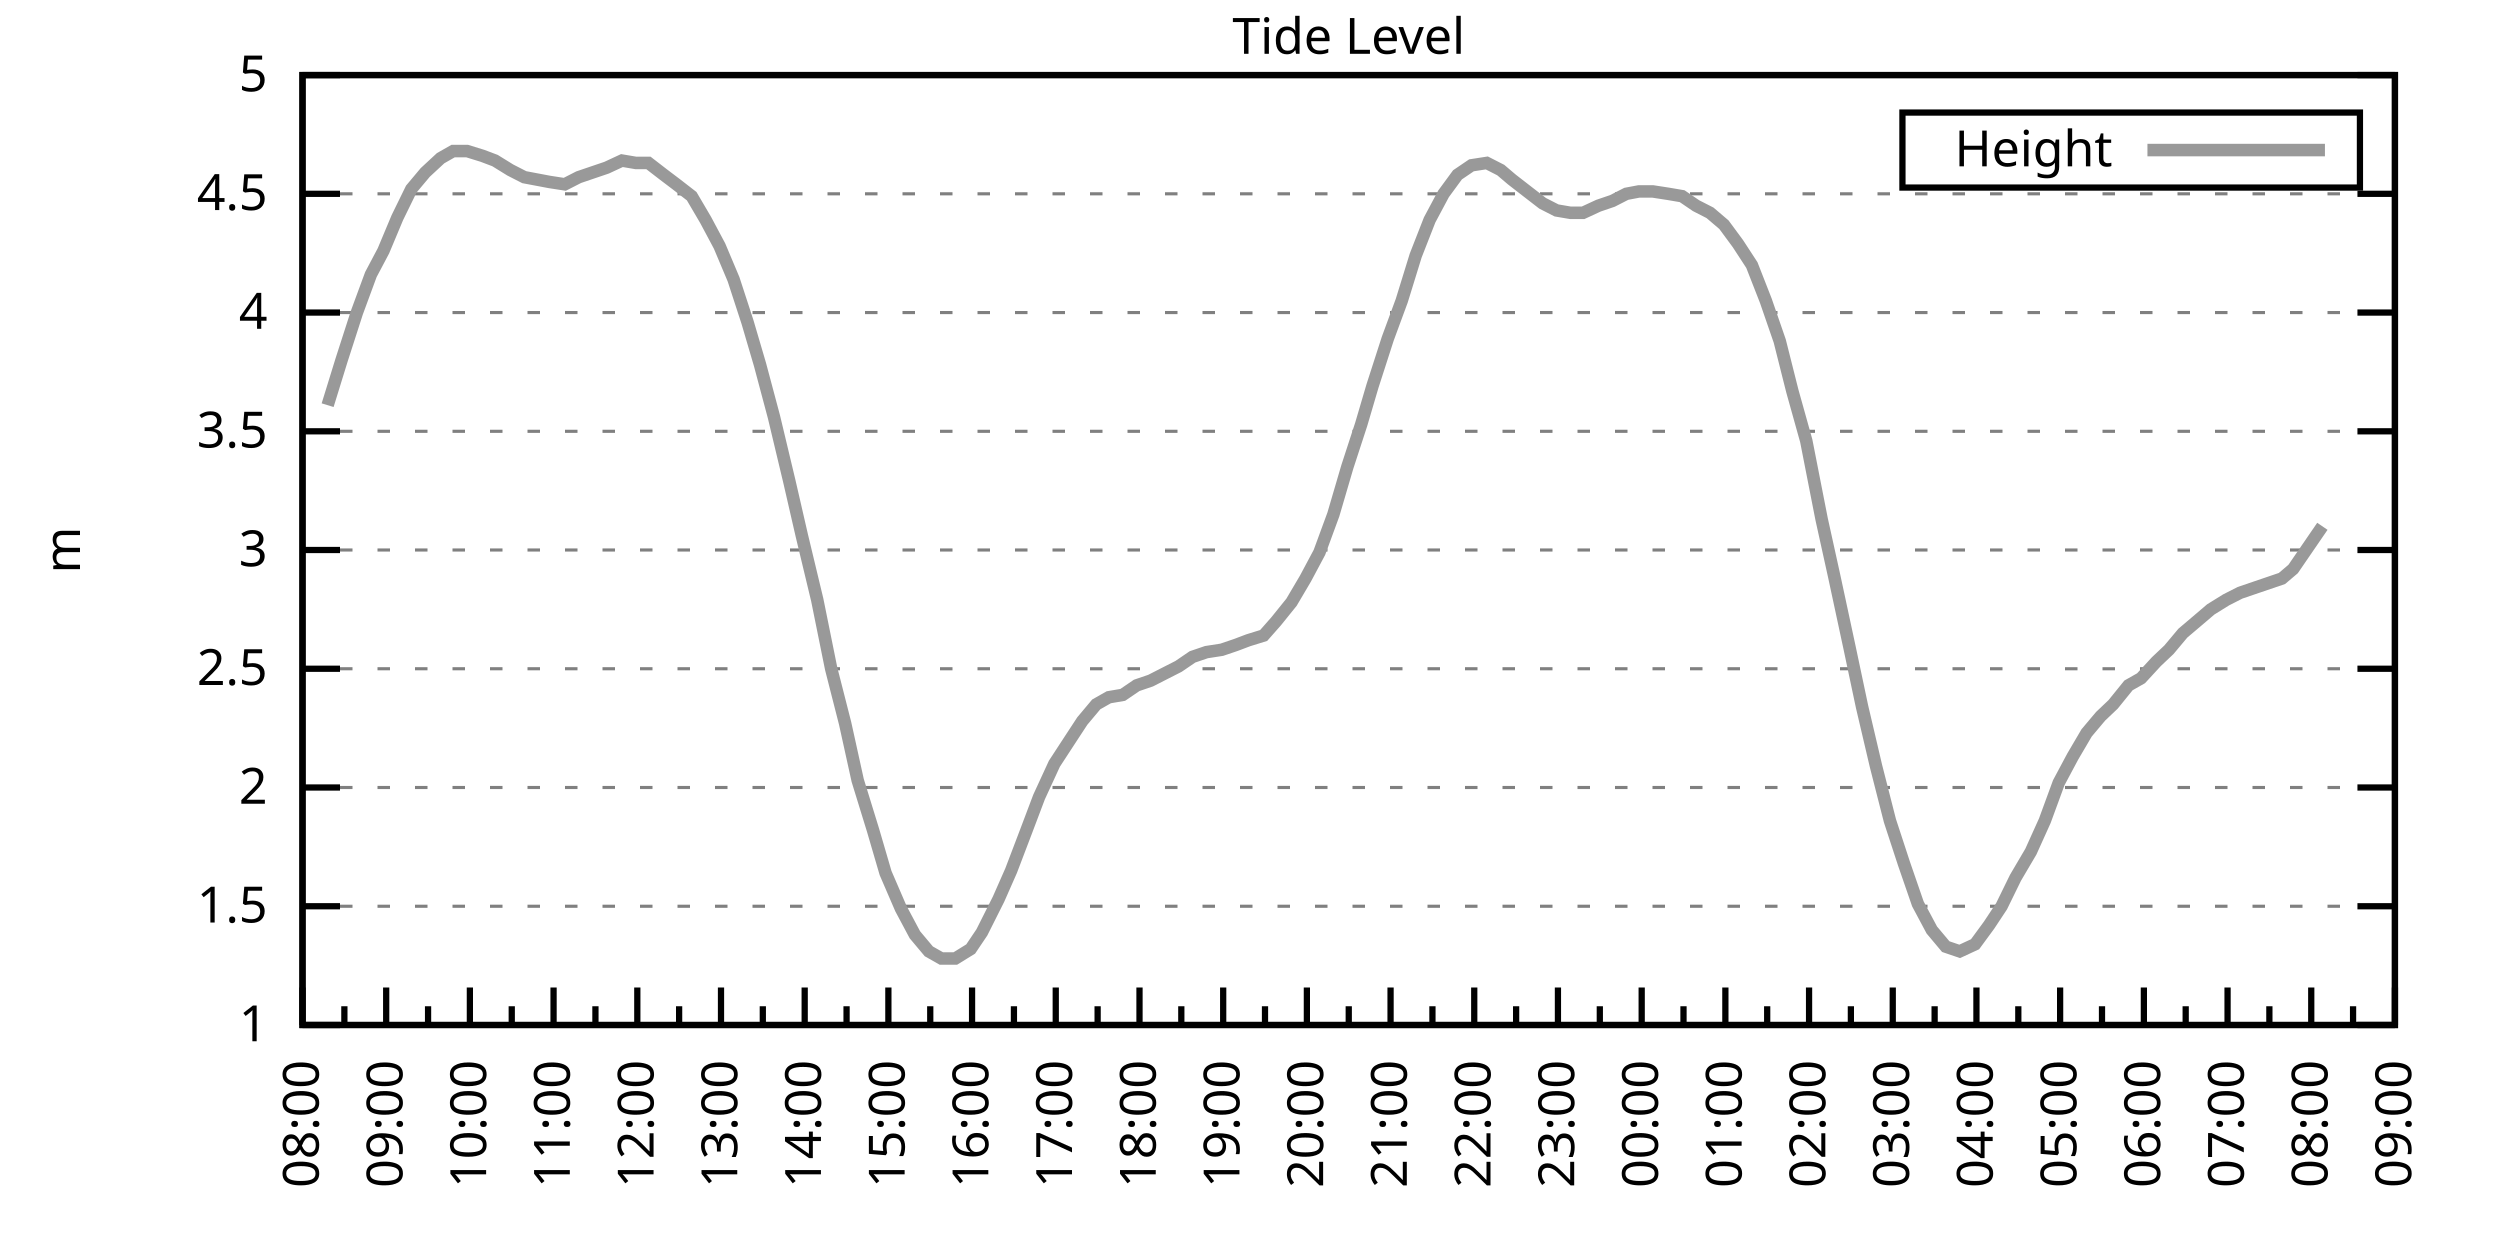
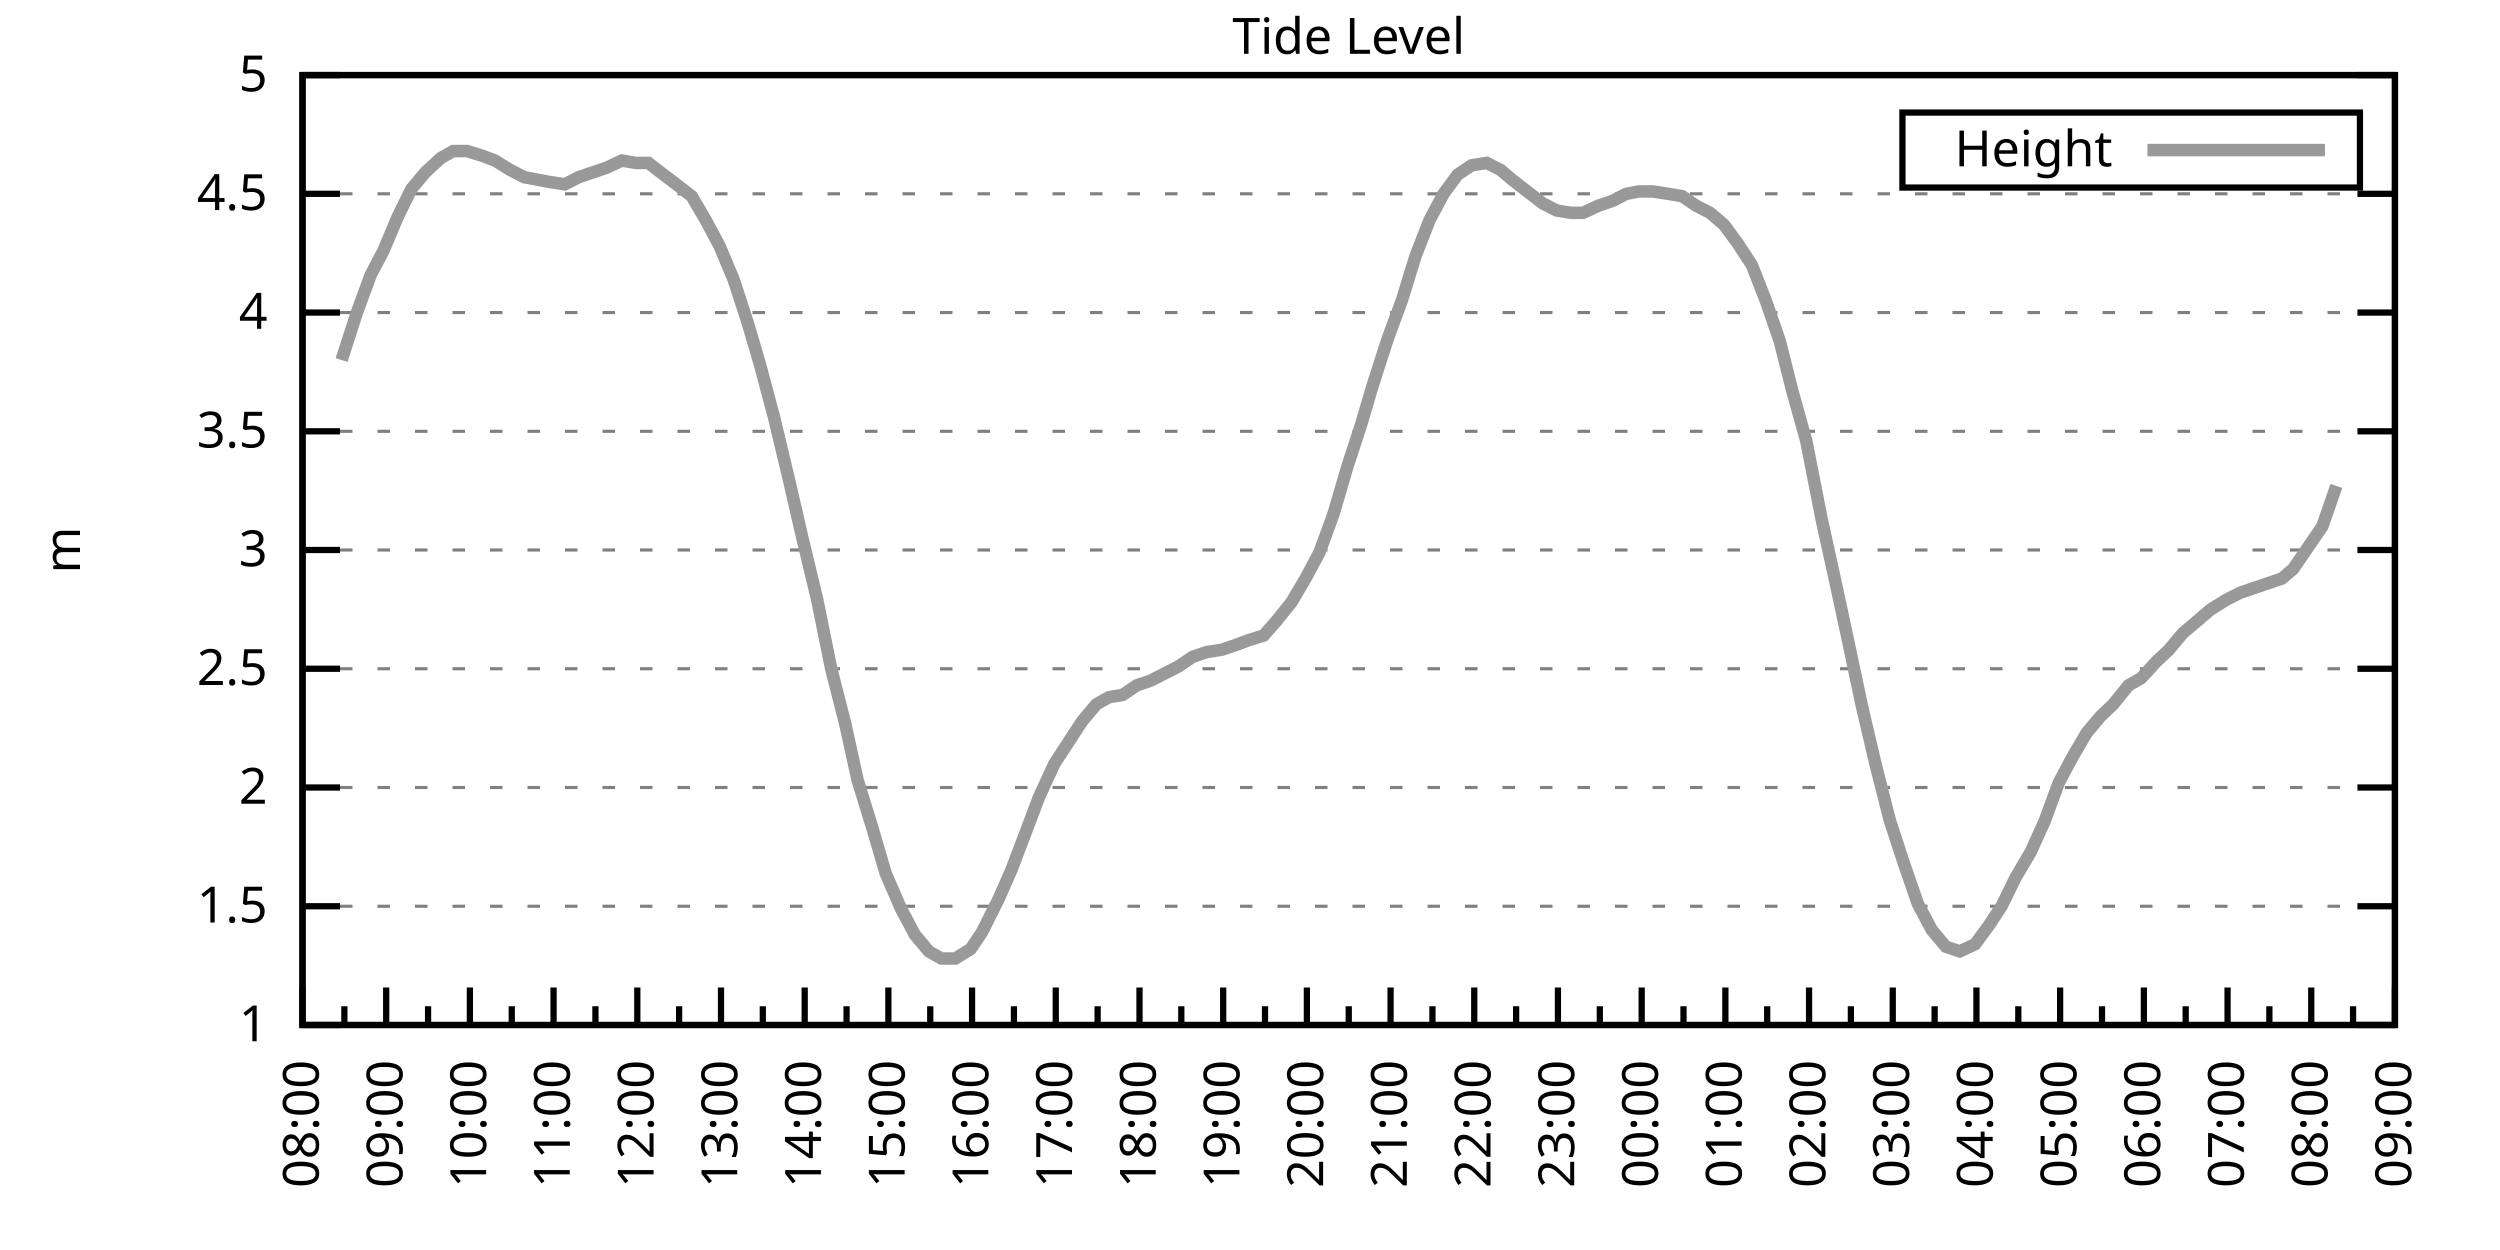
<svg xmlns="http://www.w3.org/2000/svg" xmlns:xlink="http://www.w3.org/1999/xlink" width="400" height="200" viewBox="0 0 400 200">
  <g id="gnuplot_canvas">
    <rect x="0" y="0" width="400" height="200" fill="none" />
    <defs>
      <circle id="gpDot" r="0.5" stroke-width="0.5" stroke="currentColor" />
      <path id="gpPt0" stroke-width="0.333" stroke="currentColor" d="M-1,0 h2 M0,-1 v2" />
      <path id="gpPt1" stroke-width="0.333" stroke="currentColor" d="M-1,-1 L1,1 M1,-1 L-1,1" />
      <path id="gpPt2" stroke-width="0.333" stroke="currentColor" d="M-1,0 L1,0 M0,-1 L0,1 M-1,-1 L1,1 M-1,1 L1,-1" />
      <rect id="gpPt3" stroke-width="0.333" stroke="currentColor" x="-1" y="-1" width="2" height="2" />
      <rect id="gpPt4" stroke-width="0.333" stroke="currentColor" fill="currentColor" x="-1" y="-1" width="2" height="2" />
      <circle id="gpPt5" stroke-width="0.333" stroke="currentColor" cx="0" cy="0" r="1" />
      <use xlink:href="#gpPt5" id="gpPt6" fill="currentColor" stroke="none" />
      <path id="gpPt7" stroke-width="0.333" stroke="currentColor" d="M0,-1.33 L-1.33,0.67 L1.33,0.67 z" />
      <use xlink:href="#gpPt7" id="gpPt8" fill="currentColor" stroke="none" />
      <use xlink:href="#gpPt7" id="gpPt9" stroke="currentColor" transform="rotate(180)" />
      <use xlink:href="#gpPt9" id="gpPt10" fill="currentColor" stroke="none" />
      <use xlink:href="#gpPt3" id="gpPt11" stroke="currentColor" transform="rotate(45)" />
      <use xlink:href="#gpPt11" id="gpPt12" fill="currentColor" stroke="none" />
      <path id="gpPt13" stroke-width="0.333" stroke="currentColor" d="M0,1.330 L1.265,0.411 L0.782,-1.067 L-0.782,-1.076 L-1.265,0.411 z" />
      <use xlink:href="#gpPt13" id="gpPt14" fill="currentColor" stroke="none" />
      <filter id="textbox" filterUnits="objectBoundingBox" x="0" y="0" height="1" width="1">
        <feFlood flood-color="white" flood-opacity="1" result="bgnd" />
        <feComposite in="SourceGraphic" in2="bgnd" operator="atop" />
      </filter>
      <filter id="greybox" filterUnits="objectBoundingBox" x="0" y="0" height="1" width="1">
        <feFlood flood-color="lightgrey" flood-opacity="1" result="grey" />
        <feComposite in="SourceGraphic" in2="grey" operator="atop" />
      </filter>
    </defs>
    <g fill="none" color="white" stroke="currentColor" stroke-width="1.00" stroke-linecap="butt" stroke-linejoin="miter">
</g>
    <g fill="none" color="black" stroke="currentColor" stroke-width="1.00" stroke-linecap="butt" stroke-linejoin="miter">
      <g stroke="none" shape-rendering="crispEdges">
        <polygon fill="rgb(255, 255, 255)" points="48.40,164.00 383.18,164.00 383.18,12.02 48.40,12.02 " />
      </g>
    </g>
    <g fill="none" color="black" stroke="currentColor" stroke-width="1.00" stroke-linecap="butt" stroke-linejoin="miter">
</g>
    <g fill="none" color="black" stroke="black" stroke-width="0.50" stroke-linecap="butt" stroke-linejoin="miter">
</g>
    <g fill="none" color="gray" stroke="currentColor" stroke-width="0.50" stroke-linecap="butt" stroke-linejoin="miter">
      <path stroke="gray" stroke-dasharray="2,4" class="gridline" d="M48.40,164.00 L383.19,164.00  " />
    </g>
    <g fill="none" color="gray" stroke="gray" stroke-width="1.00" stroke-linecap="butt" stroke-linejoin="miter">
</g>
    <g fill="none" color="black" stroke="currentColor" stroke-width="1.00" stroke-linecap="butt" stroke-linejoin="miter">
      <path stroke="black" d="M48.40,164.00 L54.40,164.00 M383.19,164.00 L377.19,164.00  " />
      <g transform="translate(42.80,166.60)" stroke="none" fill="black" font-family="Sans" font-size="8.00" text-anchor="end">
        <text>
          <tspan font-family="Sans"> 1</tspan>
        </text>
      </g>
    </g>
    <g fill="none" color="black" stroke="currentColor" stroke-width="1.00" stroke-linecap="butt" stroke-linejoin="miter">
</g>
    <g fill="none" color="black" stroke="black" stroke-width="0.50" stroke-linecap="butt" stroke-linejoin="miter">
</g>
    <g fill="none" color="gray" stroke="currentColor" stroke-width="0.50" stroke-linecap="butt" stroke-linejoin="miter">
      <path stroke="gray" stroke-dasharray="2,4" class="gridline" d="M48.40,145.00 L383.19,145.00  " />
    </g>
    <g fill="none" color="gray" stroke="gray" stroke-width="1.00" stroke-linecap="butt" stroke-linejoin="miter">
</g>
    <g fill="none" color="black" stroke="currentColor" stroke-width="1.00" stroke-linecap="butt" stroke-linejoin="miter">
      <path stroke="black" d="M48.40,145.00 L54.40,145.00 M383.19,145.00 L377.19,145.00  " />
      <g transform="translate(42.80,147.60)" stroke="none" fill="black" font-family="Sans" font-size="8.00" text-anchor="end">
        <text>
          <tspan font-family="Sans"> 1.5</tspan>
        </text>
      </g>
    </g>
    <g fill="none" color="black" stroke="currentColor" stroke-width="1.00" stroke-linecap="butt" stroke-linejoin="miter">
</g>
    <g fill="none" color="black" stroke="black" stroke-width="0.50" stroke-linecap="butt" stroke-linejoin="miter">
</g>
    <g fill="none" color="gray" stroke="currentColor" stroke-width="0.50" stroke-linecap="butt" stroke-linejoin="miter">
      <path stroke="gray" stroke-dasharray="2,4" class="gridline" d="M48.40,126.00 L383.19,126.00  " />
    </g>
    <g fill="none" color="gray" stroke="gray" stroke-width="1.00" stroke-linecap="butt" stroke-linejoin="miter">
</g>
    <g fill="none" color="black" stroke="currentColor" stroke-width="1.00" stroke-linecap="butt" stroke-linejoin="miter">
      <path stroke="black" d="M48.40,126.00 L54.40,126.00 M383.19,126.00 L377.19,126.00  " />
      <g transform="translate(42.80,128.60)" stroke="none" fill="black" font-family="Sans" font-size="8.00" text-anchor="end">
        <text>
          <tspan font-family="Sans"> 2</tspan>
        </text>
      </g>
    </g>
    <g fill="none" color="black" stroke="currentColor" stroke-width="1.00" stroke-linecap="butt" stroke-linejoin="miter">
</g>
    <g fill="none" color="black" stroke="black" stroke-width="0.50" stroke-linecap="butt" stroke-linejoin="miter">
</g>
    <g fill="none" color="gray" stroke="currentColor" stroke-width="0.50" stroke-linecap="butt" stroke-linejoin="miter">
      <path stroke="gray" stroke-dasharray="2,4" class="gridline" d="M48.40,107.00 L383.19,107.00  " />
    </g>
    <g fill="none" color="gray" stroke="gray" stroke-width="1.00" stroke-linecap="butt" stroke-linejoin="miter">
</g>
    <g fill="none" color="black" stroke="currentColor" stroke-width="1.00" stroke-linecap="butt" stroke-linejoin="miter">
      <path stroke="black" d="M48.40,107.00 L54.40,107.00 M383.19,107.00 L377.19,107.00  " />
      <g transform="translate(42.80,109.60)" stroke="none" fill="black" font-family="Sans" font-size="8.00" text-anchor="end">
        <text>
          <tspan font-family="Sans"> 2.5</tspan>
        </text>
      </g>
    </g>
    <g fill="none" color="black" stroke="currentColor" stroke-width="1.00" stroke-linecap="butt" stroke-linejoin="miter">
</g>
    <g fill="none" color="black" stroke="black" stroke-width="0.50" stroke-linecap="butt" stroke-linejoin="miter">
</g>
    <g fill="none" color="gray" stroke="currentColor" stroke-width="0.50" stroke-linecap="butt" stroke-linejoin="miter">
      <path stroke="gray" stroke-dasharray="2,4" class="gridline" d="M48.40,88.00 L383.19,88.00  " />
    </g>
    <g fill="none" color="gray" stroke="gray" stroke-width="1.00" stroke-linecap="butt" stroke-linejoin="miter">
</g>
    <g fill="none" color="black" stroke="currentColor" stroke-width="1.00" stroke-linecap="butt" stroke-linejoin="miter">
      <path stroke="black" d="M48.40,88.00 L54.40,88.00 M383.19,88.00 L377.19,88.00  " />
      <g transform="translate(42.80,90.60)" stroke="none" fill="black" font-family="Sans" font-size="8.00" text-anchor="end">
        <text>
          <tspan font-family="Sans"> 3</tspan>
        </text>
      </g>
    </g>
    <g fill="none" color="black" stroke="currentColor" stroke-width="1.00" stroke-linecap="butt" stroke-linejoin="miter">
</g>
    <g fill="none" color="black" stroke="black" stroke-width="0.50" stroke-linecap="butt" stroke-linejoin="miter">
</g>
    <g fill="none" color="gray" stroke="currentColor" stroke-width="0.50" stroke-linecap="butt" stroke-linejoin="miter">
      <path stroke="gray" stroke-dasharray="2,4" class="gridline" d="M48.40,69.01 L383.19,69.01  " />
    </g>
    <g fill="none" color="gray" stroke="gray" stroke-width="1.00" stroke-linecap="butt" stroke-linejoin="miter">
</g>
    <g fill="none" color="black" stroke="currentColor" stroke-width="1.00" stroke-linecap="butt" stroke-linejoin="miter">
      <path stroke="black" d="M48.40,69.01 L54.40,69.01 M383.19,69.01 L377.19,69.01  " />
      <g transform="translate(42.80,71.61)" stroke="none" fill="black" font-family="Sans" font-size="8.00" text-anchor="end">
        <text>
          <tspan font-family="Sans"> 3.5</tspan>
        </text>
      </g>
    </g>
    <g fill="none" color="black" stroke="currentColor" stroke-width="1.00" stroke-linecap="butt" stroke-linejoin="miter">
</g>
    <g fill="none" color="black" stroke="black" stroke-width="0.50" stroke-linecap="butt" stroke-linejoin="miter">
</g>
    <g fill="none" color="gray" stroke="currentColor" stroke-width="0.50" stroke-linecap="butt" stroke-linejoin="miter">
      <path stroke="gray" stroke-dasharray="2,4" class="gridline" d="M48.40,50.01 L383.19,50.01  " />
    </g>
    <g fill="none" color="gray" stroke="gray" stroke-width="1.00" stroke-linecap="butt" stroke-linejoin="miter">
</g>
    <g fill="none" color="black" stroke="currentColor" stroke-width="1.00" stroke-linecap="butt" stroke-linejoin="miter">
      <path stroke="black" d="M48.40,50.01 L54.40,50.01 M383.19,50.01 L377.19,50.01  " />
      <g transform="translate(42.80,52.61)" stroke="none" fill="black" font-family="Sans" font-size="8.00" text-anchor="end">
        <text>
          <tspan font-family="Sans"> 4</tspan>
        </text>
      </g>
    </g>
    <g fill="none" color="black" stroke="currentColor" stroke-width="1.00" stroke-linecap="butt" stroke-linejoin="miter">
</g>
    <g fill="none" color="black" stroke="black" stroke-width="0.50" stroke-linecap="butt" stroke-linejoin="miter">
</g>
    <g fill="none" color="gray" stroke="currentColor" stroke-width="0.50" stroke-linecap="butt" stroke-linejoin="miter">
      <path stroke="gray" stroke-dasharray="2,4" class="gridline" d="M48.40,31.01 L383.19,31.01  " />
    </g>
    <g fill="none" color="gray" stroke="gray" stroke-width="1.00" stroke-linecap="butt" stroke-linejoin="miter">
</g>
    <g fill="none" color="black" stroke="currentColor" stroke-width="1.00" stroke-linecap="butt" stroke-linejoin="miter">
      <path stroke="black" d="M48.40,31.01 L54.40,31.01 M383.19,31.01 L377.19,31.01  " />
      <g transform="translate(42.80,33.61)" stroke="none" fill="black" font-family="Sans" font-size="8.00" text-anchor="end">
        <text>
          <tspan font-family="Sans"> 4.5</tspan>
        </text>
      </g>
    </g>
    <g fill="none" color="black" stroke="currentColor" stroke-width="1.00" stroke-linecap="butt" stroke-linejoin="miter">
</g>
    <g fill="none" color="black" stroke="black" stroke-width="0.50" stroke-linecap="butt" stroke-linejoin="miter">
</g>
    <g fill="none" color="gray" stroke="currentColor" stroke-width="0.50" stroke-linecap="butt" stroke-linejoin="miter">
      <path stroke="gray" stroke-dasharray="2,4" class="gridline" d="M48.40,12.01 L383.19,12.01  " />
    </g>
    <g fill="none" color="gray" stroke="gray" stroke-width="1.00" stroke-linecap="butt" stroke-linejoin="miter">
</g>
    <g fill="none" color="black" stroke="currentColor" stroke-width="1.00" stroke-linecap="butt" stroke-linejoin="miter">
      <path stroke="black" d="M48.40,12.01 L54.40,12.01 M383.19,12.01 L377.19,12.01  " />
      <g transform="translate(42.80,14.61)" stroke="none" fill="black" font-family="Sans" font-size="8.00" text-anchor="end">
        <text>
          <tspan font-family="Sans"> 5</tspan>
        </text>
      </g>
    </g>
    <g fill="none" color="black" stroke="currentColor" stroke-width="1.00" stroke-linecap="butt" stroke-linejoin="miter">
      <path stroke="black" d="M48.40,164.00 L48.40,158.00  " />
      <g transform="translate(51.00,169.60) rotate(270)" stroke="none" fill="black" font-family="Sans" font-size="8.00" text-anchor="end">
        <text>
          <tspan font-family="Sans">08:00</tspan>
        </text>
      </g>
    </g>
    <g fill="none" color="black" stroke="currentColor" stroke-width="1.00" stroke-linecap="butt" stroke-linejoin="miter">
      <path stroke="black" d="M55.10,164.00 L55.10,161.00 M61.79,164.00 L61.79,158.00  " />
      <g transform="translate(64.39,169.60) rotate(270)" stroke="none" fill="black" font-family="Sans" font-size="8.00" text-anchor="end">
        <text>
          <tspan font-family="Sans">09:00</tspan>
        </text>
      </g>
    </g>
    <g fill="none" color="black" stroke="currentColor" stroke-width="1.00" stroke-linecap="butt" stroke-linejoin="miter">
      <path stroke="black" d="M68.49,164.00 L68.49,161.00 M75.18,164.00 L75.18,158.00  " />
      <g transform="translate(77.78,169.60) rotate(270)" stroke="none" fill="black" font-family="Sans" font-size="8.00" text-anchor="end">
        <text>
          <tspan font-family="Sans">10:00</tspan>
        </text>
      </g>
    </g>
    <g fill="none" color="black" stroke="currentColor" stroke-width="1.00" stroke-linecap="butt" stroke-linejoin="miter">
      <path stroke="black" d="M81.88,164.00 L81.88,161.00 M88.57,164.00 L88.57,158.00  " />
      <g transform="translate(91.17,169.60) rotate(270)" stroke="none" fill="black" font-family="Sans" font-size="8.00" text-anchor="end">
        <text>
          <tspan font-family="Sans">11:00</tspan>
        </text>
      </g>
    </g>
    <g fill="none" color="black" stroke="currentColor" stroke-width="1.00" stroke-linecap="butt" stroke-linejoin="miter">
      <path stroke="black" d="M95.27,164.00 L95.27,161.00 M101.97,164.00 L101.97,158.00  " />
      <g transform="translate(104.57,169.60) rotate(270)" stroke="none" fill="black" font-family="Sans" font-size="8.00" text-anchor="end">
        <text>
          <tspan font-family="Sans">12:00</tspan>
        </text>
      </g>
    </g>
    <g fill="none" color="black" stroke="currentColor" stroke-width="1.00" stroke-linecap="butt" stroke-linejoin="miter">
      <path stroke="black" d="M108.66,164.00 L108.66,161.00 M115.36,164.00 L115.36,158.00  " />
      <g transform="translate(117.96,169.60) rotate(270)" stroke="none" fill="black" font-family="Sans" font-size="8.00" text-anchor="end">
        <text>
          <tspan font-family="Sans">13:00</tspan>
        </text>
      </g>
    </g>
    <g fill="none" color="black" stroke="currentColor" stroke-width="1.00" stroke-linecap="butt" stroke-linejoin="miter">
      <path stroke="black" d="M122.05,164.00 L122.05,161.00 M128.75,164.00 L128.75,158.00  " />
      <g transform="translate(131.35,169.60) rotate(270)" stroke="none" fill="black" font-family="Sans" font-size="8.00" text-anchor="end">
        <text>
          <tspan font-family="Sans">14:00</tspan>
        </text>
      </g>
    </g>
    <g fill="none" color="black" stroke="currentColor" stroke-width="1.00" stroke-linecap="butt" stroke-linejoin="miter">
      <path stroke="black" d="M135.45,164.00 L135.45,161.00 M142.14,164.00 L142.14,158.00  " />
      <g transform="translate(144.74,169.60) rotate(270)" stroke="none" fill="black" font-family="Sans" font-size="8.00" text-anchor="end">
        <text>
          <tspan font-family="Sans">15:00</tspan>
        </text>
      </g>
    </g>
    <g fill="none" color="black" stroke="currentColor" stroke-width="1.00" stroke-linecap="butt" stroke-linejoin="miter">
      <path stroke="black" d="M148.84,164.00 L148.84,161.00 M155.53,164.00 L155.53,158.00  " />
      <g transform="translate(158.13,169.60) rotate(270)" stroke="none" fill="black" font-family="Sans" font-size="8.00" text-anchor="end">
        <text>
          <tspan font-family="Sans">16:00</tspan>
        </text>
      </g>
    </g>
    <g fill="none" color="black" stroke="currentColor" stroke-width="1.00" stroke-linecap="butt" stroke-linejoin="miter">
      <path stroke="black" d="M162.23,164.00 L162.23,161.00 M168.92,164.00 L168.92,158.00  " />
      <g transform="translate(171.52,169.60) rotate(270)" stroke="none" fill="black" font-family="Sans" font-size="8.00" text-anchor="end">
        <text>
          <tspan font-family="Sans">17:00</tspan>
        </text>
      </g>
    </g>
    <g fill="none" color="black" stroke="currentColor" stroke-width="1.00" stroke-linecap="butt" stroke-linejoin="miter">
      <path stroke="black" d="M175.62,164.00 L175.62,161.00 M182.32,164.00 L182.32,158.00  " />
      <g transform="translate(184.92,169.60) rotate(270)" stroke="none" fill="black" font-family="Sans" font-size="8.00" text-anchor="end">
        <text>
          <tspan font-family="Sans">18:00</tspan>
        </text>
      </g>
    </g>
    <g fill="none" color="black" stroke="currentColor" stroke-width="1.00" stroke-linecap="butt" stroke-linejoin="miter">
      <path stroke="black" d="M189.01,164.00 L189.01,161.00 M195.71,164.00 L195.71,158.00  " />
      <g transform="translate(198.31,169.60) rotate(270)" stroke="none" fill="black" font-family="Sans" font-size="8.00" text-anchor="end">
        <text>
          <tspan font-family="Sans">19:00</tspan>
        </text>
      </g>
    </g>
    <g fill="none" color="black" stroke="currentColor" stroke-width="1.00" stroke-linecap="butt" stroke-linejoin="miter">
      <path stroke="black" d="M202.40,164.00 L202.40,161.00 M209.10,164.00 L209.10,158.00  " />
      <g transform="translate(211.70,169.60) rotate(270)" stroke="none" fill="black" font-family="Sans" font-size="8.00" text-anchor="end">
        <text>
          <tspan font-family="Sans">20:00</tspan>
        </text>
      </g>
    </g>
    <g fill="none" color="black" stroke="currentColor" stroke-width="1.00" stroke-linecap="butt" stroke-linejoin="miter">
      <path stroke="black" d="M215.80,164.00 L215.80,161.00 M222.49,164.00 L222.49,158.00  " />
      <g transform="translate(225.09,169.60) rotate(270)" stroke="none" fill="black" font-family="Sans" font-size="8.00" text-anchor="end">
        <text>
          <tspan font-family="Sans">21:00</tspan>
        </text>
      </g>
    </g>
    <g fill="none" color="black" stroke="currentColor" stroke-width="1.00" stroke-linecap="butt" stroke-linejoin="miter">
      <path stroke="black" d="M229.19,164.00 L229.19,161.00 M235.88,164.00 L235.88,158.00  " />
      <g transform="translate(238.48,169.60) rotate(270)" stroke="none" fill="black" font-family="Sans" font-size="8.00" text-anchor="end">
        <text>
          <tspan font-family="Sans">22:00</tspan>
        </text>
      </g>
    </g>
    <g fill="none" color="black" stroke="currentColor" stroke-width="1.00" stroke-linecap="butt" stroke-linejoin="miter">
      <path stroke="black" d="M242.58,164.00 L242.58,161.00 M249.27,164.00 L249.27,158.00  " />
      <g transform="translate(251.87,169.60) rotate(270)" stroke="none" fill="black" font-family="Sans" font-size="8.00" text-anchor="end">
        <text>
          <tspan font-family="Sans">23:00</tspan>
        </text>
      </g>
    </g>
    <g fill="none" color="black" stroke="currentColor" stroke-width="1.00" stroke-linecap="butt" stroke-linejoin="miter">
      <path stroke="black" d="M255.97,164.00 L255.97,161.00 M262.67,164.00 L262.67,158.00  " />
      <g transform="translate(265.27,169.60) rotate(270)" stroke="none" fill="black" font-family="Sans" font-size="8.00" text-anchor="end">
        <text>
          <tspan font-family="Sans">00:00</tspan>
        </text>
      </g>
    </g>
    <g fill="none" color="black" stroke="currentColor" stroke-width="1.00" stroke-linecap="butt" stroke-linejoin="miter">
      <path stroke="black" d="M269.36,164.00 L269.36,161.00 M276.06,164.00 L276.06,158.00  " />
      <g transform="translate(278.66,169.60) rotate(270)" stroke="none" fill="black" font-family="Sans" font-size="8.00" text-anchor="end">
        <text>
          <tspan font-family="Sans">01:00</tspan>
        </text>
      </g>
    </g>
    <g fill="none" color="black" stroke="currentColor" stroke-width="1.00" stroke-linecap="butt" stroke-linejoin="miter">
      <path stroke="black" d="M282.75,164.00 L282.75,161.00 M289.45,164.00 L289.45,158.00  " />
      <g transform="translate(292.05,169.60) rotate(270)" stroke="none" fill="black" font-family="Sans" font-size="8.00" text-anchor="end">
        <text>
          <tspan font-family="Sans">02:00</tspan>
        </text>
      </g>
    </g>
    <g fill="none" color="black" stroke="currentColor" stroke-width="1.00" stroke-linecap="butt" stroke-linejoin="miter">
      <path stroke="black" d="M296.14,164.00 L296.14,161.00 M302.84,164.00 L302.84,158.00  " />
      <g transform="translate(305.44,169.60) rotate(270)" stroke="none" fill="black" font-family="Sans" font-size="8.00" text-anchor="end">
        <text>
          <tspan font-family="Sans">03:00</tspan>
        </text>
      </g>
    </g>
    <g fill="none" color="black" stroke="currentColor" stroke-width="1.00" stroke-linecap="butt" stroke-linejoin="miter">
      <path stroke="black" d="M309.54,164.00 L309.54,161.00 M316.23,164.00 L316.23,158.00  " />
      <g transform="translate(318.83,169.60) rotate(270)" stroke="none" fill="black" font-family="Sans" font-size="8.00" text-anchor="end">
        <text>
          <tspan font-family="Sans">04:00</tspan>
        </text>
      </g>
    </g>
    <g fill="none" color="black" stroke="currentColor" stroke-width="1.00" stroke-linecap="butt" stroke-linejoin="miter">
      <path stroke="black" d="M322.93,164.00 L322.93,161.00 M329.62,164.00 L329.62,158.00  " />
      <g transform="translate(332.22,169.60) rotate(270)" stroke="none" fill="black" font-family="Sans" font-size="8.00" text-anchor="end">
        <text>
          <tspan font-family="Sans">05:00</tspan>
        </text>
      </g>
    </g>
    <g fill="none" color="black" stroke="currentColor" stroke-width="1.00" stroke-linecap="butt" stroke-linejoin="miter">
      <path stroke="black" d="M336.32,164.00 L336.32,161.00 M343.02,164.00 L343.02,158.00  " />
      <g transform="translate(345.62,169.60) rotate(270)" stroke="none" fill="black" font-family="Sans" font-size="8.00" text-anchor="end">
        <text>
          <tspan font-family="Sans">06:00</tspan>
        </text>
      </g>
    </g>
    <g fill="none" color="black" stroke="currentColor" stroke-width="1.00" stroke-linecap="butt" stroke-linejoin="miter">
      <path stroke="black" d="M349.71,164.00 L349.71,161.00 M356.41,164.00 L356.41,158.00  " />
      <g transform="translate(359.01,169.60) rotate(270)" stroke="none" fill="black" font-family="Sans" font-size="8.00" text-anchor="end">
        <text>
          <tspan font-family="Sans">07:00</tspan>
        </text>
      </g>
    </g>
    <g fill="none" color="black" stroke="currentColor" stroke-width="1.00" stroke-linecap="butt" stroke-linejoin="miter">
      <path stroke="black" d="M363.10,164.00 L363.10,161.00 M369.80,164.00 L369.80,158.00  " />
      <g transform="translate(372.40,169.60) rotate(270)" stroke="none" fill="black" font-family="Sans" font-size="8.00" text-anchor="end">
        <text>
          <tspan font-family="Sans">08:00</tspan>
        </text>
      </g>
    </g>
    <g fill="none" color="black" stroke="currentColor" stroke-width="1.00" stroke-linecap="butt" stroke-linejoin="miter">
      <path stroke="black" d="M376.49,164.00 L376.49,161.00 M383.19,164.00 L383.19,158.00  " />
      <g transform="translate(385.79,169.60) rotate(270)" stroke="none" fill="black" font-family="Sans" font-size="8.00" text-anchor="end">
        <text>
          <tspan font-family="Sans">09:00</tspan>
        </text>
      </g>
    </g>
    <g fill="none" color="black" stroke="currentColor" stroke-width="1.00" stroke-linecap="butt" stroke-linejoin="miter">
</g>
    <g fill="none" color="black" stroke="currentColor" stroke-width="1.00" stroke-linecap="butt" stroke-linejoin="miter">
      <path stroke="black" d="M48.40,12.01 L48.40,164.00 L383.19,164.00 L383.19,12.01 L48.40,12.01 Z  " />
    </g>
    <g fill="none" color="black" stroke="currentColor" stroke-width="1.00" stroke-linecap="butt" stroke-linejoin="miter">
      <g transform="translate(12.80,88.01) rotate(270)" stroke="none" fill="black" font-family="Sans" font-size="8.00" text-anchor="middle">
        <text>
          <tspan font-family="Sans">m</tspan>
        </text>
      </g>
    </g>
    <g fill="none" color="black" stroke="currentColor" stroke-width="1.00" stroke-linecap="butt" stroke-linejoin="miter">
</g>
    <g fill="none" color="black" stroke="currentColor" stroke-width="1.00" stroke-linecap="butt" stroke-linejoin="miter">
      <path stroke="black" d="M304.39,30.01 L304.39,18.01 L377.59,18.01 L377.59,30.01 L304.39,30.01 Z  " />
    </g>
    <g id="Tide_level_plot_1">
      <g fill="none" color="white" stroke="black" stroke-width="2.00" stroke-linecap="butt" stroke-linejoin="miter">
</g>
      <g fill="none" color="black" stroke="currentColor" stroke-width="2.00" stroke-linecap="butt" stroke-linejoin="miter">
        <g transform="translate(337.99,26.61)" stroke="none" fill="black" font-family="Sans" font-size="8.00" text-anchor="end">
          <text>
            <tspan font-family="Sans">Height</tspan>
          </text>
        </g>
      </g>
      <g fill="none" color="black" stroke="currentColor" stroke-width="2.00" stroke-linecap="butt" stroke-linejoin="miter">
-         <path stroke="rgb(153, 153, 153)" d="M343.59,24.01 L371.99,24.01 M52.42,64.83 L54.65,57.61 L57.10,50.01 L59.34,43.93 L61.35,40.13 L63.58,34.81   L65.81,30.25 L68.04,27.59 L70.50,25.31 L72.50,24.17 L74.74,24.17 L77.19,24.93 L79.20,25.69 L81.66,27.21   L83.89,28.35 L85.90,28.73 L87.91,29.11 L90.36,29.49 L92.59,28.35 L94.82,27.59 L97.06,26.83 L99.51,25.69   L101.74,26.07 L103.75,26.07 L106.21,27.97 L108.22,29.49 L110.67,31.39 L112.90,35.19 L115.13,39.37 L117.37,44.69   L119.60,51.53 L121.61,58.37 L123.84,66.73 L126.29,76.99 L128.30,85.73 L130.76,95.98 L132.99,107.00 L135.22,115.74   L137.23,124.86 L139.69,132.84 L141.69,139.68 L144.15,145.38 L146.38,149.56 L148.61,152.22 L150.62,153.36 L152.85,153.36   L155.31,151.84 L157.10,149.18 L159.77,143.86 L161.78,139.30 L164.24,132.84 L166.25,127.52 L168.70,122.20 L170.93,118.78   L173.17,115.36 L175.40,112.70 L177.41,111.56 L179.64,111.18 L181.87,109.66 L184.10,108.90 L186.33,107.76 L188.57,106.62   L190.80,105.10 L193.03,104.34 L195.48,103.96 L197.72,103.20 L199.73,102.44 L202.18,101.68 L204.19,99.40 L206.64,96.36   L208.88,92.56 L211.11,88.38 L213.34,82.31 L215.57,74.71 L217.80,67.87 L219.59,61.79 L222.04,54.19 L224.28,48.11   L226.51,40.89 L228.74,35.19 L230.97,31.01 L233.20,27.97 L235.44,26.45 L237.89,26.07 L240.12,27.21 L241.91,28.73   L244.36,30.63 L246.82,32.53 L249.05,33.67 L251.28,34.05 L253.29,34.05 L255.75,32.91 L257.98,32.15 L260.21,31.01   L262.22,30.63 L264.45,30.63 L266.91,31.01 L269.14,31.39 L271.37,32.91 L273.60,34.05 L275.83,35.95 L278.07,38.99   L280.30,42.41 L282.53,48.11 L284.76,54.57 L286.77,62.55 L289.00,70.53 L291.46,83.07 L293.47,92.18 L295.92,103.58   L297.93,113.08 L300.16,122.58 L302.39,131.32 L304.63,138.16 L306.86,144.62 L309.09,148.80 L311.32,151.46 L313.55,152.22   L316.01,151.08 L318.24,148.04 L320.25,145.00 L322.48,140.44 L324.94,136.26 L327.17,131.32 L329.40,125.24 L331.63,121.06   L333.86,117.26 L336.10,114.60 L338.10,112.70 L340.56,109.66 L342.57,108.52 L345.02,105.86 L347.03,103.96 L349.26,101.30   L351.50,99.40 L353.73,97.50 L356.18,95.98 L358.42,94.84 L360.65,94.08 L362.88,93.32 L365.11,92.56 L366.90,91.04   L371.58,84.21  " />
+         <path stroke="rgb(153, 153, 153)" d="M343.59,24.01 L371.99,24.01 M54.65,57.61 L57.10,50.01 L59.34,43.93 L61.35,40.13 L63.58,34.81 L65.81,30.25   L68.04,27.59 L70.50,25.31 L72.50,24.17 L74.74,24.17 L77.19,24.93 L79.20,25.69 L81.66,27.21 L83.89,28.35   L85.90,28.73 L87.91,29.11 L90.36,29.49 L92.59,28.35 L94.82,27.59 L97.06,26.83 L99.51,25.69 L101.74,26.07   L103.75,26.07 L106.21,27.97 L108.22,29.49 L110.67,31.39 L112.90,35.19 L115.13,39.37 L117.37,44.69 L119.60,51.53   L121.61,58.37 L123.84,66.73 L126.29,76.99 L128.30,85.73 L130.76,95.98 L132.99,107.00 L135.22,115.74 L137.23,124.86   L139.69,132.84 L141.69,139.68 L144.15,145.38 L146.38,149.56 L148.61,152.22 L150.62,153.36 L152.85,153.36 L155.31,151.84   L157.10,149.18 L159.77,143.86 L161.78,139.30 L164.24,132.84 L166.25,127.52 L168.70,122.20 L170.93,118.78 L173.17,115.36   L175.40,112.70 L177.41,111.56 L179.64,111.18 L181.87,109.66 L184.10,108.90 L186.33,107.76 L188.57,106.62 L190.80,105.10   L193.03,104.34 L195.48,103.96 L197.72,103.20 L199.73,102.44 L202.18,101.68 L204.19,99.40 L206.64,96.36 L208.88,92.56   L211.11,88.38 L213.34,82.31 L215.57,74.71 L217.80,67.87 L219.59,61.79 L222.04,54.19 L224.28,48.11 L226.51,40.89   L228.74,35.19 L230.97,31.01 L233.20,27.97 L235.44,26.45 L237.89,26.07 L240.12,27.21 L241.91,28.73 L244.36,30.63   L246.82,32.53 L249.05,33.67 L251.28,34.05 L253.29,34.05 L255.75,32.91 L257.98,32.15 L260.21,31.01 L262.22,30.63   L264.45,30.63 L266.91,31.01 L269.14,31.39 L271.37,32.91 L273.60,34.05 L275.83,35.95 L278.07,38.99 L280.30,42.41   L282.53,48.11 L284.76,54.57 L286.77,62.55 L289.00,70.53 L291.46,83.07 L293.47,92.18 L295.92,103.58 L297.93,113.08   L300.16,122.58 L302.39,131.32 L304.63,138.16 L306.86,144.62 L309.09,148.80 L311.32,151.46 L313.55,152.22 L316.01,151.08   L318.24,148.04 L320.25,145.00 L322.48,140.44 L324.94,136.26 L327.17,131.32 L329.40,125.24 L331.63,121.06 L333.86,117.26   L336.10,114.60 L338.10,112.70 L340.56,109.66 L342.57,108.52 L345.02,105.86 L347.03,103.96 L349.26,101.30 L351.50,99.40   L353.73,97.50 L356.18,95.98 L358.42,94.84 L360.65,94.08 L362.88,93.32 L365.11,92.56 L366.90,91.04 L371.58,84.21   L373.82,77.75  " />
      </g>
    </g>
    <g fill="none" color="black" stroke="currentColor" stroke-width="2.00" stroke-linecap="butt" stroke-linejoin="miter">
</g>
    <g fill="none" color="black" stroke="black" stroke-width="1.00" stroke-linecap="butt" stroke-linejoin="miter">
</g>
    <g fill="none" color="black" stroke="currentColor" stroke-width="1.00" stroke-linecap="butt" stroke-linejoin="miter">
      <path stroke="black" d="M48.40,12.01 L48.40,164.00 L383.19,164.00 L383.19,12.01 L48.40,12.01 Z  " />
    </g>
    <g fill="none" color="black" stroke="currentColor" stroke-width="1.00" stroke-linecap="butt" stroke-linejoin="miter">
      <g transform="translate(215.79,8.61)" stroke="none" fill="black" font-family="Sans" font-size="8.00" text-anchor="middle">
        <text>
          <tspan font-family="Sans">Tide Level</tspan>
        </text>
      </g>
    </g>
    <g fill="none" color="black" stroke="currentColor" stroke-width="1.00" stroke-linecap="butt" stroke-linejoin="miter">
</g>
  </g>
</svg>
